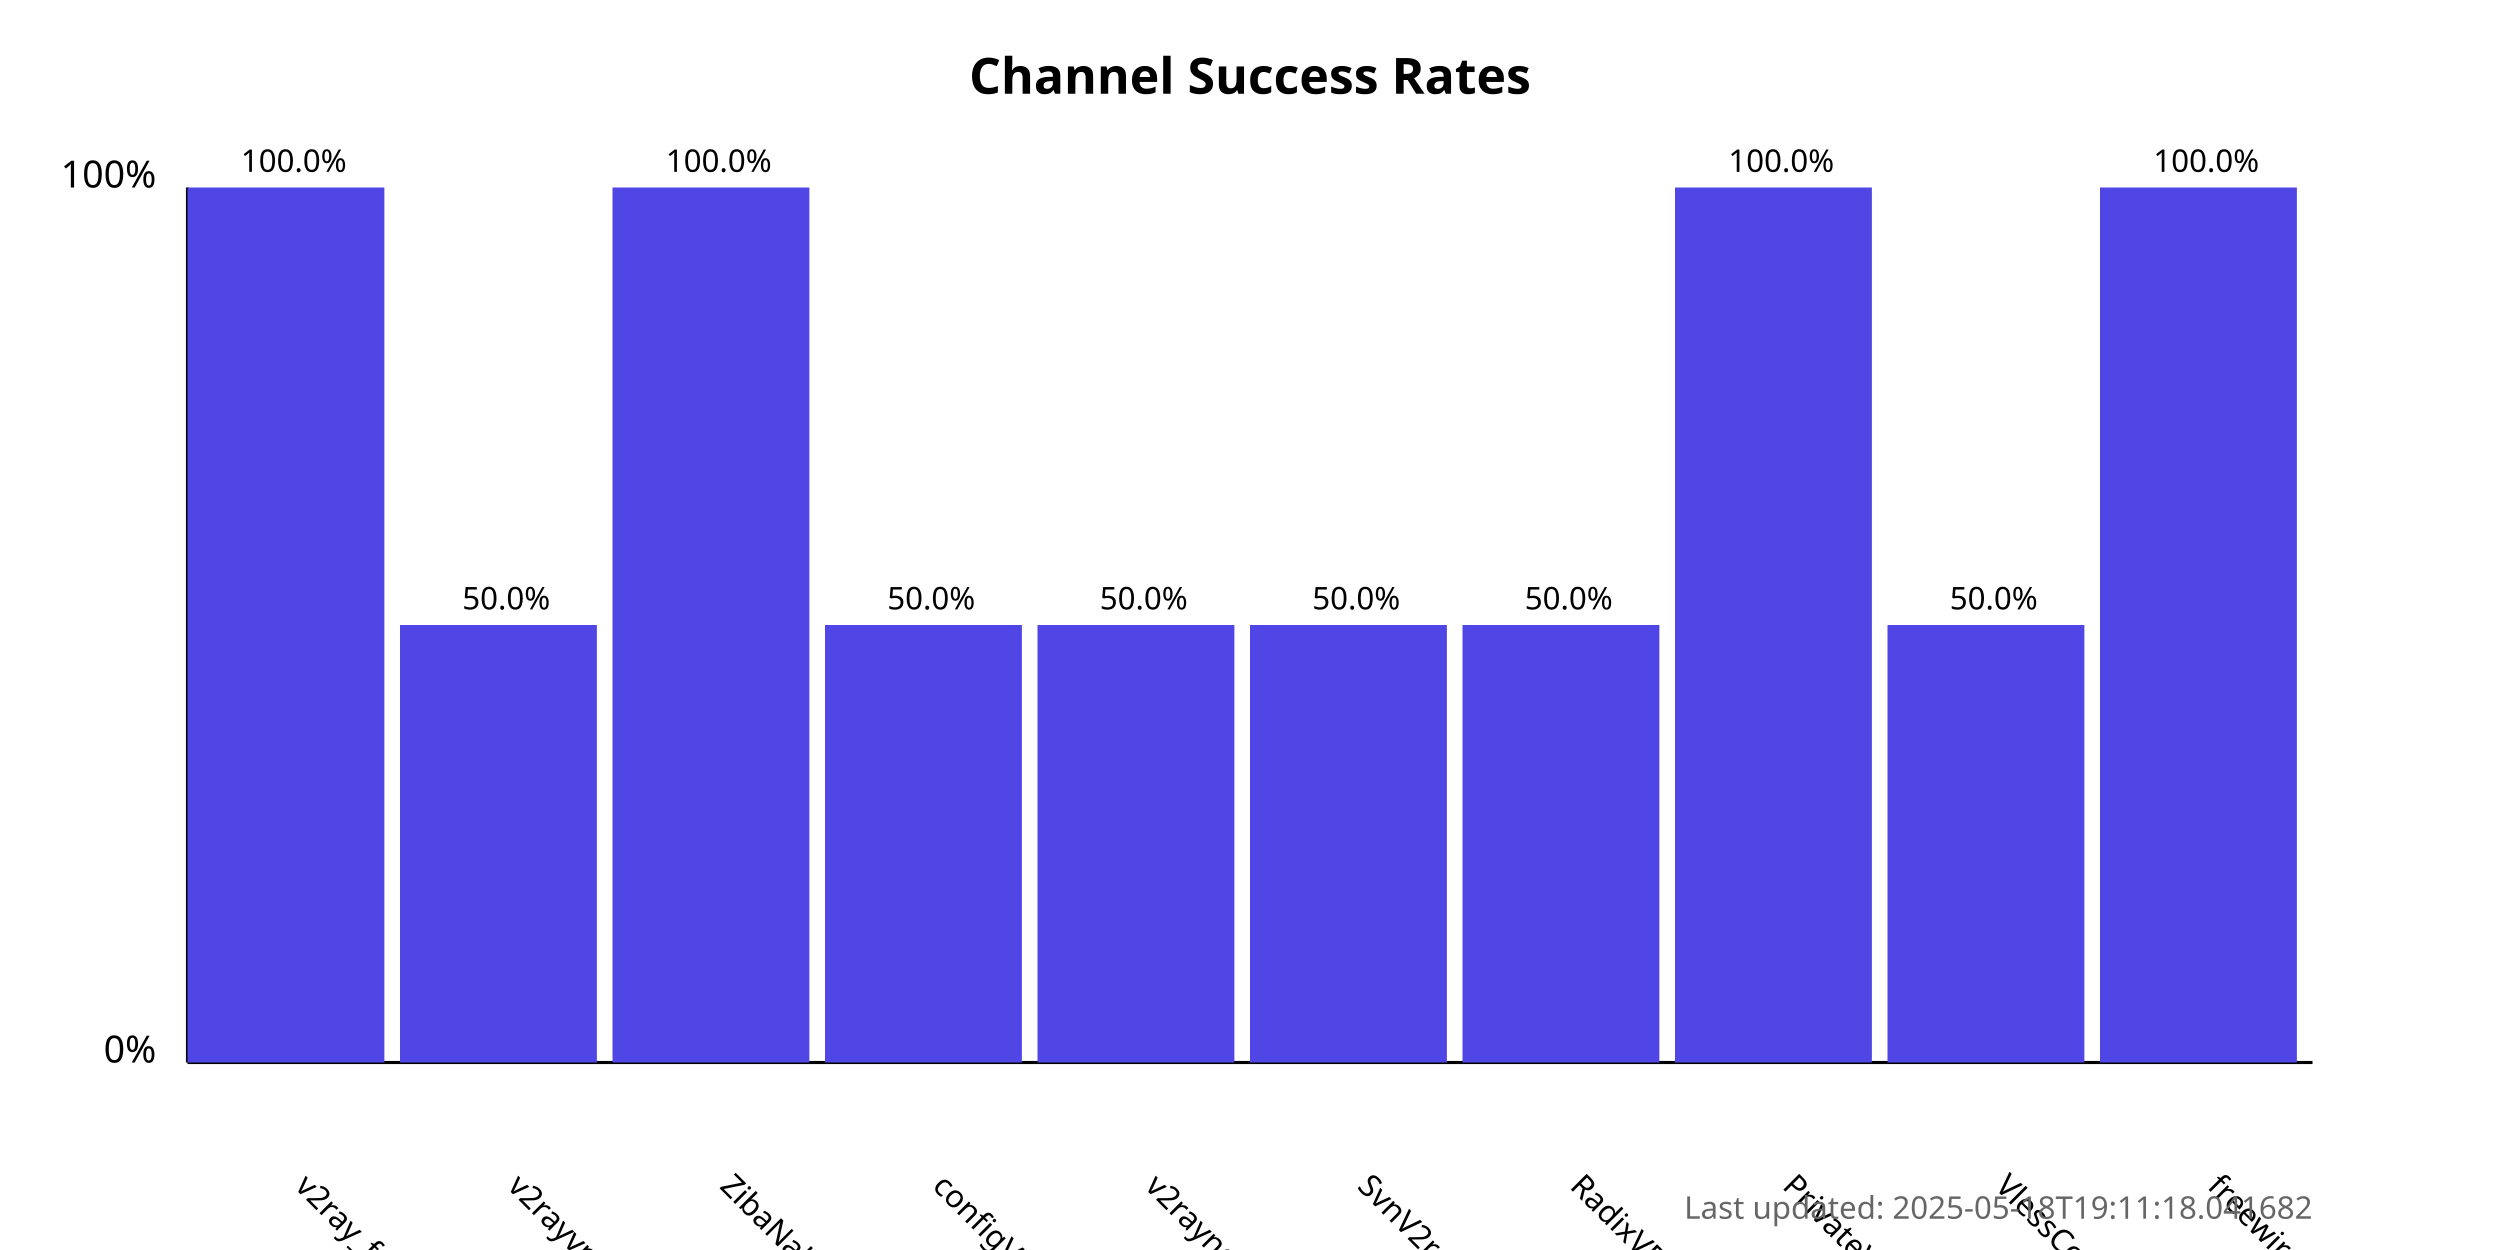
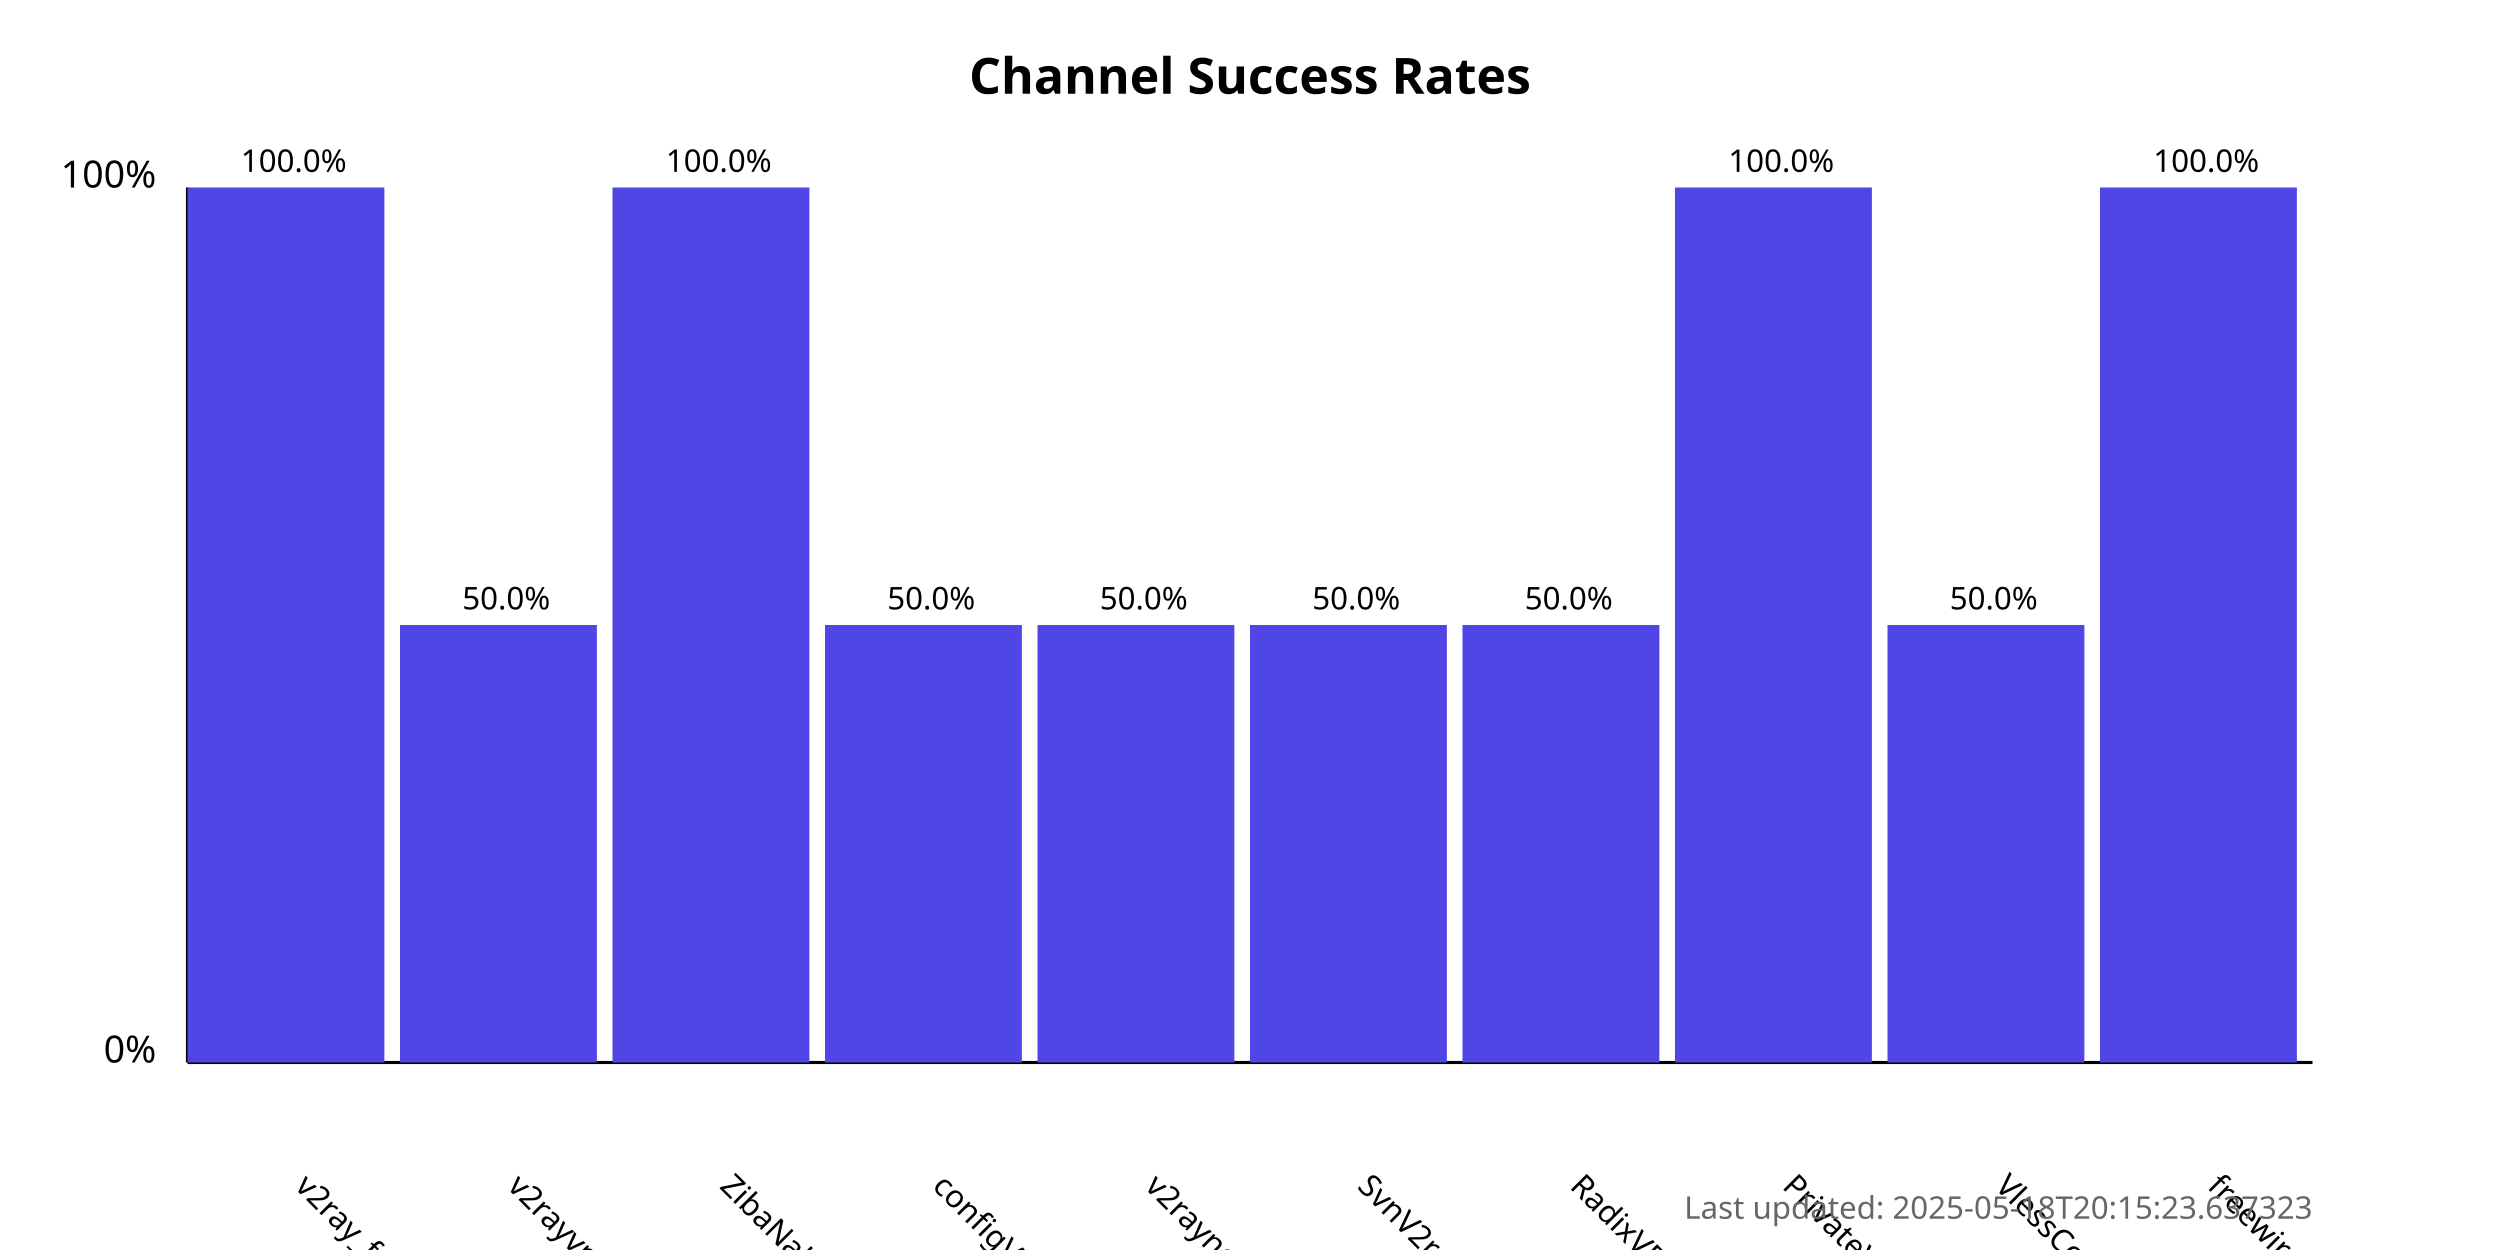
<svg xmlns="http://www.w3.org/2000/svg" width="800" height="400">
  <style>
            .chart-title { font: bold 16px sans-serif; }
            .axis-label { font: 12px sans-serif; }
            .tick-label { font: 10px sans-serif; }
            .bar { fill: #4f46e5; }
            .bar:hover { fill: #6366f1; }
            .timestamp { font: 10px sans-serif; fill: #666; }
        </style>
  <text x="400.0" y="30" text-anchor="middle" class="chart-title">
            Channel Success Rates
        </text>
  <line x1="60" y1="340" x2="60" y2="60" stroke="black" stroke-width="1" />
  <line x1="60" y1="340" x2="740" y2="340" stroke="black" stroke-width="1" />
  <text x="50" y="340" text-anchor="end" class="axis-label">0%</text>
  <text x="50" y="60" text-anchor="end" class="axis-label">100%</text>
  <g>
    <rect x="60" y="60.0" width="63.0" height="280.0" class="bar" />
    <text x="94.0" y="380" transform="rotate(45, 94.0, 380)" text-anchor="start" class="tick-label">
                v2ray_free_conf
            </text>
    <text x="94.0" y="55.0" text-anchor="middle" class="tick-label">
                100.0%
            </text>
  </g>
  <g>
    <rect x="128.0" y="200.0" width="63.0" height="140.0" class="bar" />
    <text x="162.0" y="380" transform="rotate(45, 162.0, 380)" text-anchor="start" class="tick-label">
                v2rayvpno
            </text>
    <text x="162.0" y="195.0" text-anchor="middle" class="tick-label">
                50.0%
            </text>
  </g>
  <g>
    <rect x="196.0" y="60.0" width="63.0" height="280.0" class="bar" />
    <text x="230.0" y="380" transform="rotate(45, 230.0, 380)" text-anchor="start" class="tick-label">
                ZibaNabz
            </text>
    <text x="230.0" y="55.0" text-anchor="middle" class="tick-label">
                100.0%
            </text>
  </g>
  <g>
    <rect x="264.0" y="200.0" width="63.0" height="140.0" class="bar" />
    <text x="298.0" y="380" transform="rotate(45, 298.0, 380)" text-anchor="start" class="tick-label">
                configV2rayForFree
            </text>
    <text x="298.0" y="195.0" text-anchor="middle" class="tick-label">
                50.0%
            </text>
  </g>
  <g>
    <rect x="332.0" y="200.0" width="63.0" height="140.0" class="bar" />
    <text x="366.0" y="380" transform="rotate(45, 366.0, 380)" text-anchor="start" class="tick-label">
                v2rayngvpn
            </text>
    <text x="366.0" y="195.0" text-anchor="middle" class="tick-label">
                50.0%
            </text>
  </g>
  <g>
    <rect x="400.0" y="200.0" width="63.0" height="140.0" class="bar" />
    <text x="434.0" y="380" transform="rotate(45, 434.0, 380)" text-anchor="start" class="tick-label">
                SvnV2ray
            </text>
    <text x="434.0" y="195.0" text-anchor="middle" class="tick-label">
                50.0%
            </text>
  </g>
  <g>
    <rect x="468.0" y="200.0" width="63.0" height="140.0" class="bar" />
    <text x="502.0" y="380" transform="rotate(45, 502.0, 380)" text-anchor="start" class="tick-label">
                RadixVPN
            </text>
    <text x="502.0" y="195.0" text-anchor="middle" class="tick-label">
                50.0%
            </text>
  </g>
  <g>
    <rect x="536.0" y="60.0" width="63.0" height="280.0" class="bar" />
    <text x="570.0" y="380" transform="rotate(45, 570.0, 380)" text-anchor="start" class="tick-label">
                PrivateVPNs
            </text>
    <text x="570.0" y="55.0" text-anchor="middle" class="tick-label">
                100.0%
            </text>
  </g>
  <g>
    <rect x="604.0" y="200.0" width="63.0" height="140.0" class="bar" />
    <text x="638.0" y="380" transform="rotate(45, 638.0, 380)" text-anchor="start" class="tick-label">
                VlessConfig
            </text>
    <text x="638.0" y="195.0" text-anchor="middle" class="tick-label">
                50.0%
            </text>
  </g>
  <g>
    <rect x="672.0" y="60.0" width="63.0" height="280.0" class="bar" />
    <text x="706.0" y="380" transform="rotate(45, 706.0, 380)" text-anchor="start" class="tick-label">
                freewireguard
            </text>
    <text x="706.0" y="55.0" text-anchor="middle" class="tick-label">
                100.0%
            </text>
  </g>
  <text x="740" y="390" text-anchor="end" class="timestamp">
-             Last updated: 2025-05-18T19:11:18.041682
+             Last updated: 2025-05-18T20:15:23.637323
        </text>
</svg>
